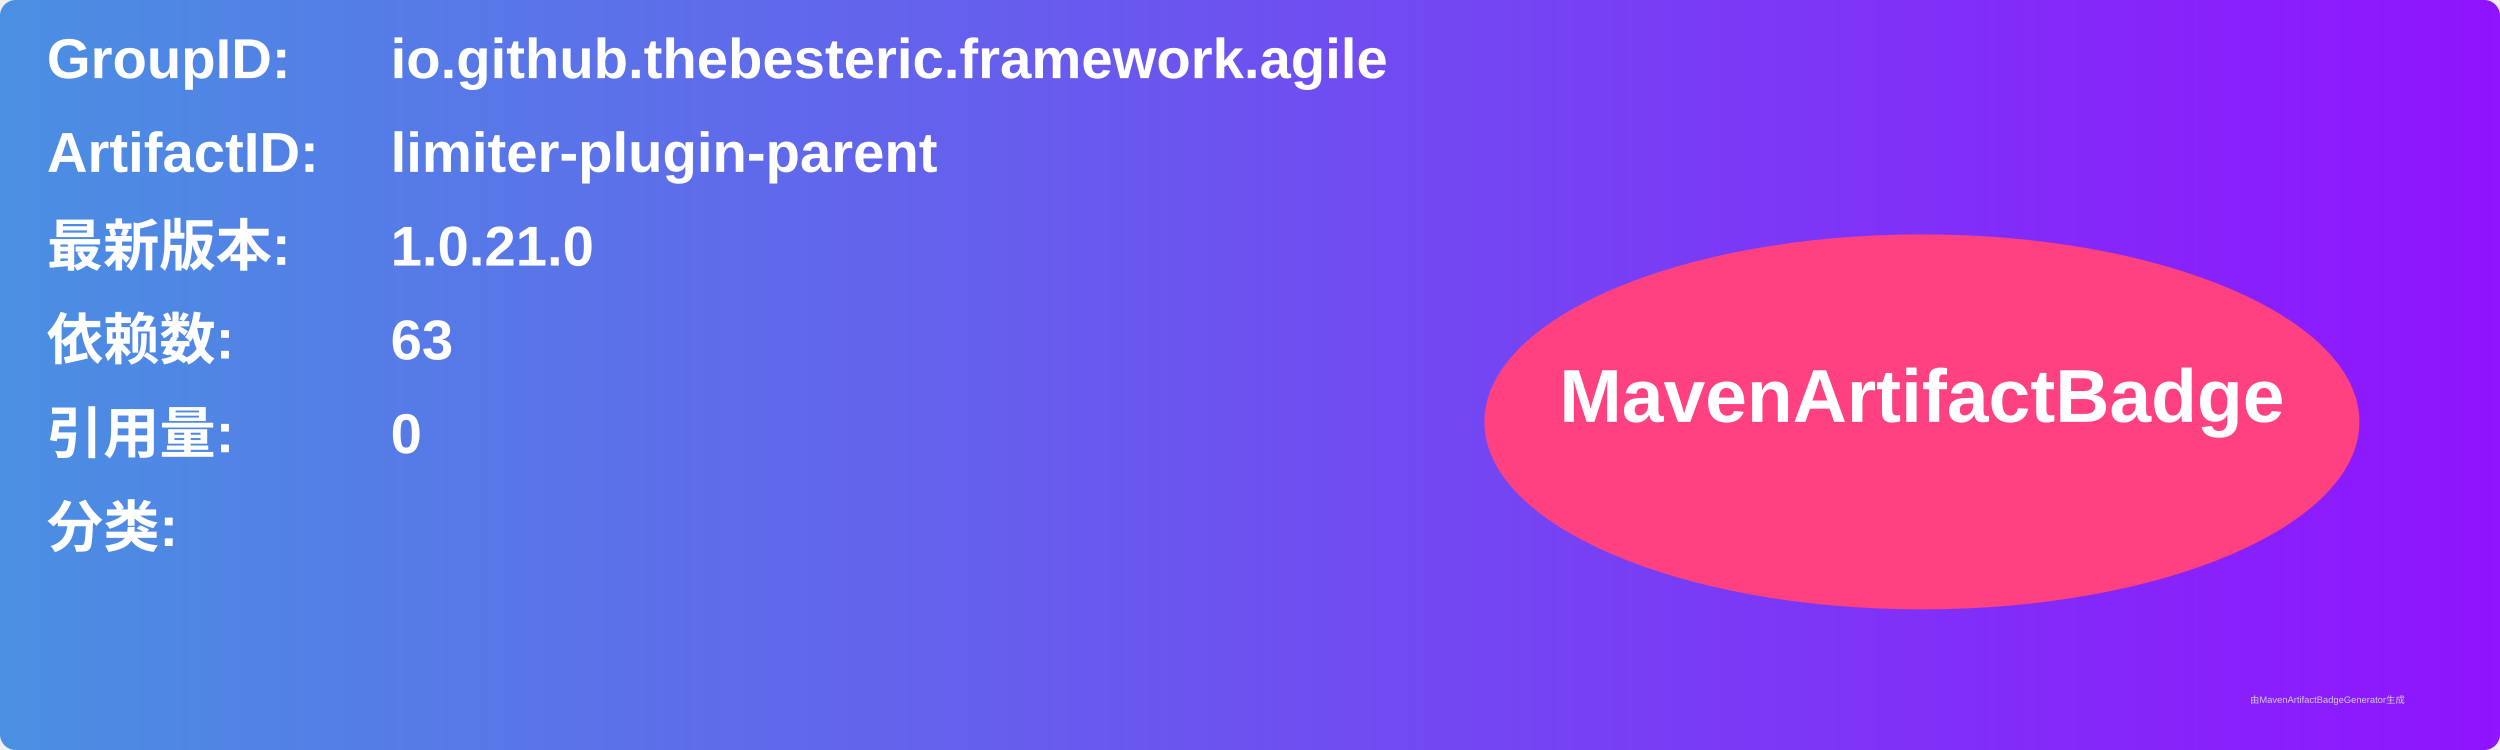
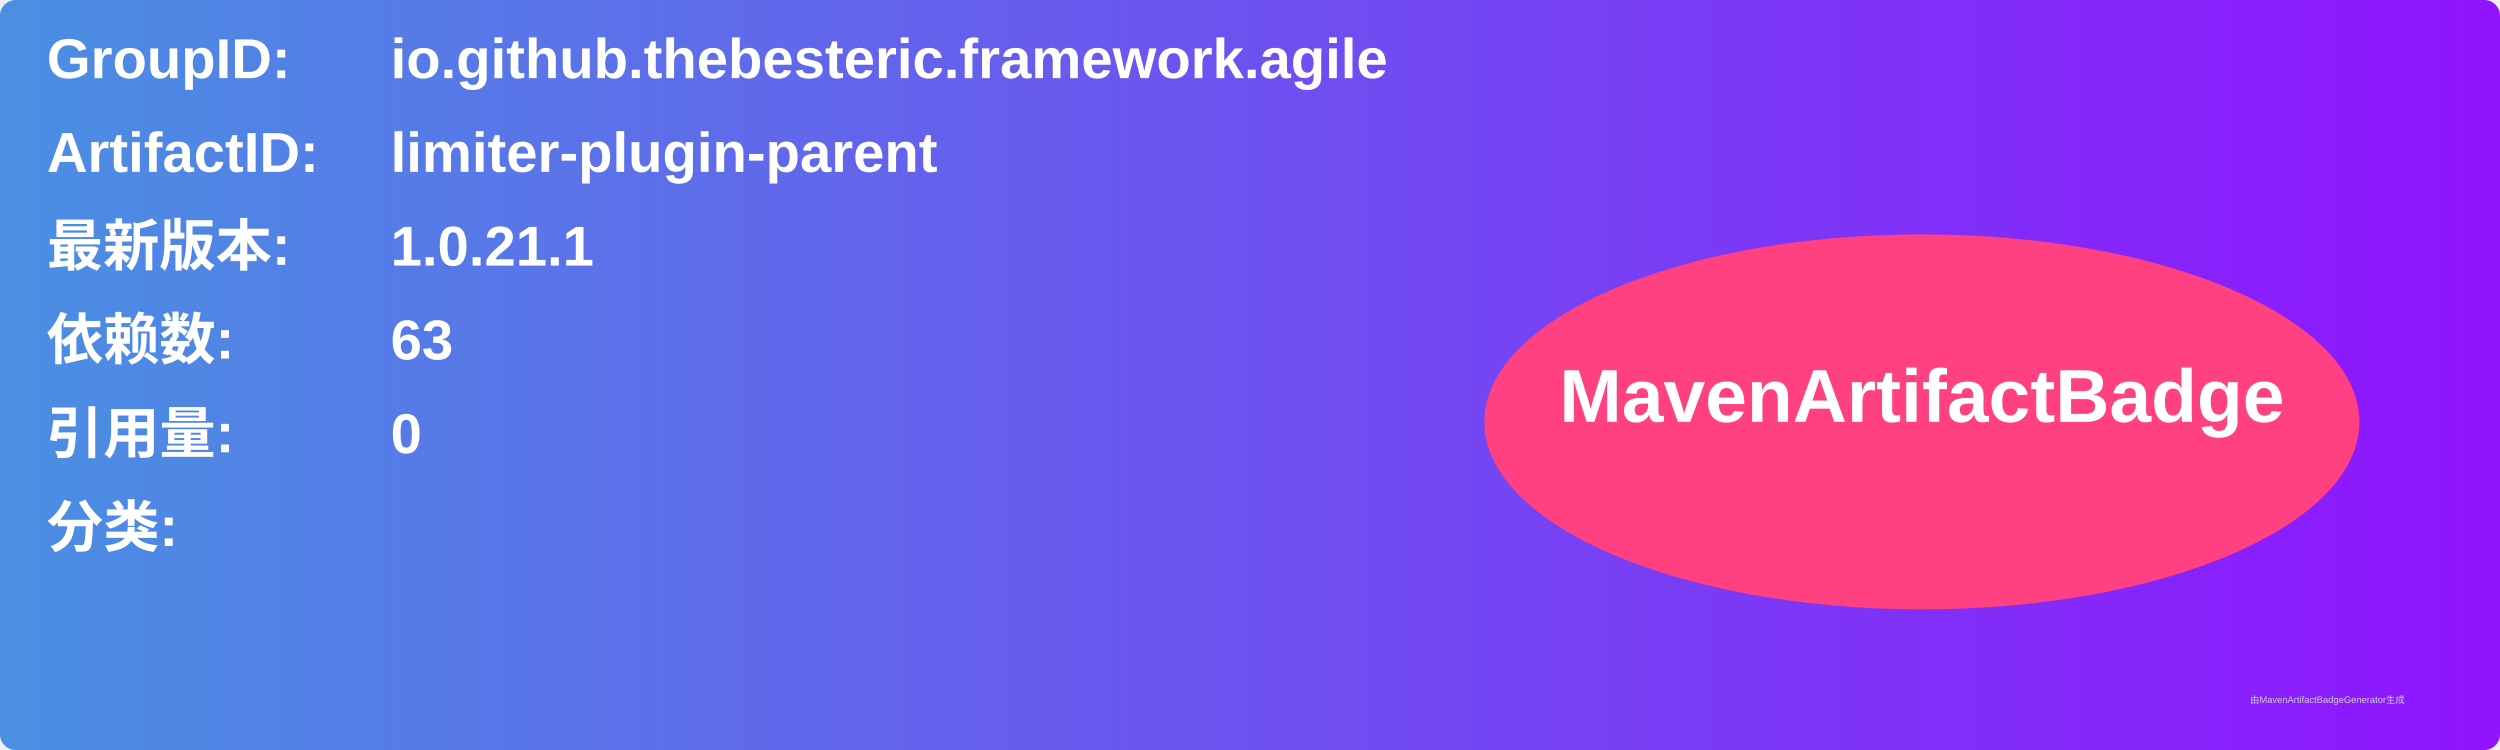
<svg xmlns="http://www.w3.org/2000/svg" width="800" height="240" viewBox="0 0 800 240">
  <linearGradient id="grad" x1="0%" y1="0%" x2="100%" y2="0%">
    <stop offset="0%" stop-color="#4a90e2" />
    <stop offset="100%" stop-color="#9013fe" />
  </linearGradient>
  <rect width="100%" height="100%" rx="5" ry="5" fill="url(#grad)" />
  <g transform="translate(15, 15)">
    <text x="0" y="10" font-family="Arial" font-size="18" fill="white" font-weight="bold" width="260">GroupID:</text>
    <text x="110" y="10" font-family="Arial" font-size="18" fill="white" font-weight="bold" width="460">io.github.thebesteric.framework.agile</text>
    <text x="0" y="40" font-family="Arial" font-size="18" fill="white" font-weight="bold" width="260">ArtifactID:</text>
    <text x="110" y="40" font-family="Arial" font-size="18" fill="white" font-weight="bold" width="460">limiter-plugin-parent</text>
    <text x="0" y="70" font-family="Arial" font-size="18" fill="white" font-weight="bold">最新版本:</text>
    <text x="110" y="70" font-family="Arial" font-size="18" fill="white" font-weight="bold">
-       <tspan font-weight="bold">1.0.21.0</tspan>
+       <tspan font-weight="bold">1.0.21.1</tspan>
    </text>
    <text x="0" y="100" font-family="Arial" font-size="18" fill="white" font-weight="bold">依赖数: </text>
    <text x="110" y="100" font-family="Arial" font-size="18" fill="white">
      <tspan font-weight="bold">63</tspan>
    </text>
    <text x="0" y="130" font-family="Arial" font-size="18" fill="white" font-weight="bold">引用量: </text>
    <text x="110" y="130" font-family="Arial" font-size="18" fill="white">
      <tspan font-weight="bold">0</tspan>
    </text>
    <text x="0" y="160" font-family="Arial" font-size="18" fill="white" font-weight="bold">分类:</text>
    <text x="10" y="190" font-family="Arial" font-size="10" fill="white">
      <tspan font-weight="bold" />
    </text>
    <ellipse cx="600" cy="120" rx="140" ry="60" fill="#ff4081" />
    <text x="600" y="120" text-anchor="middle" font-family="Arial" font-size="24" fill="white" font-weight="bold">MavenArtifactBadge</text>
  </g>
  <text x="720" y="225" font-family="Arial" font-size="3" fill="#d0d0d0">由MavenArtifactBadgeGenerator生成</text>
</svg>
